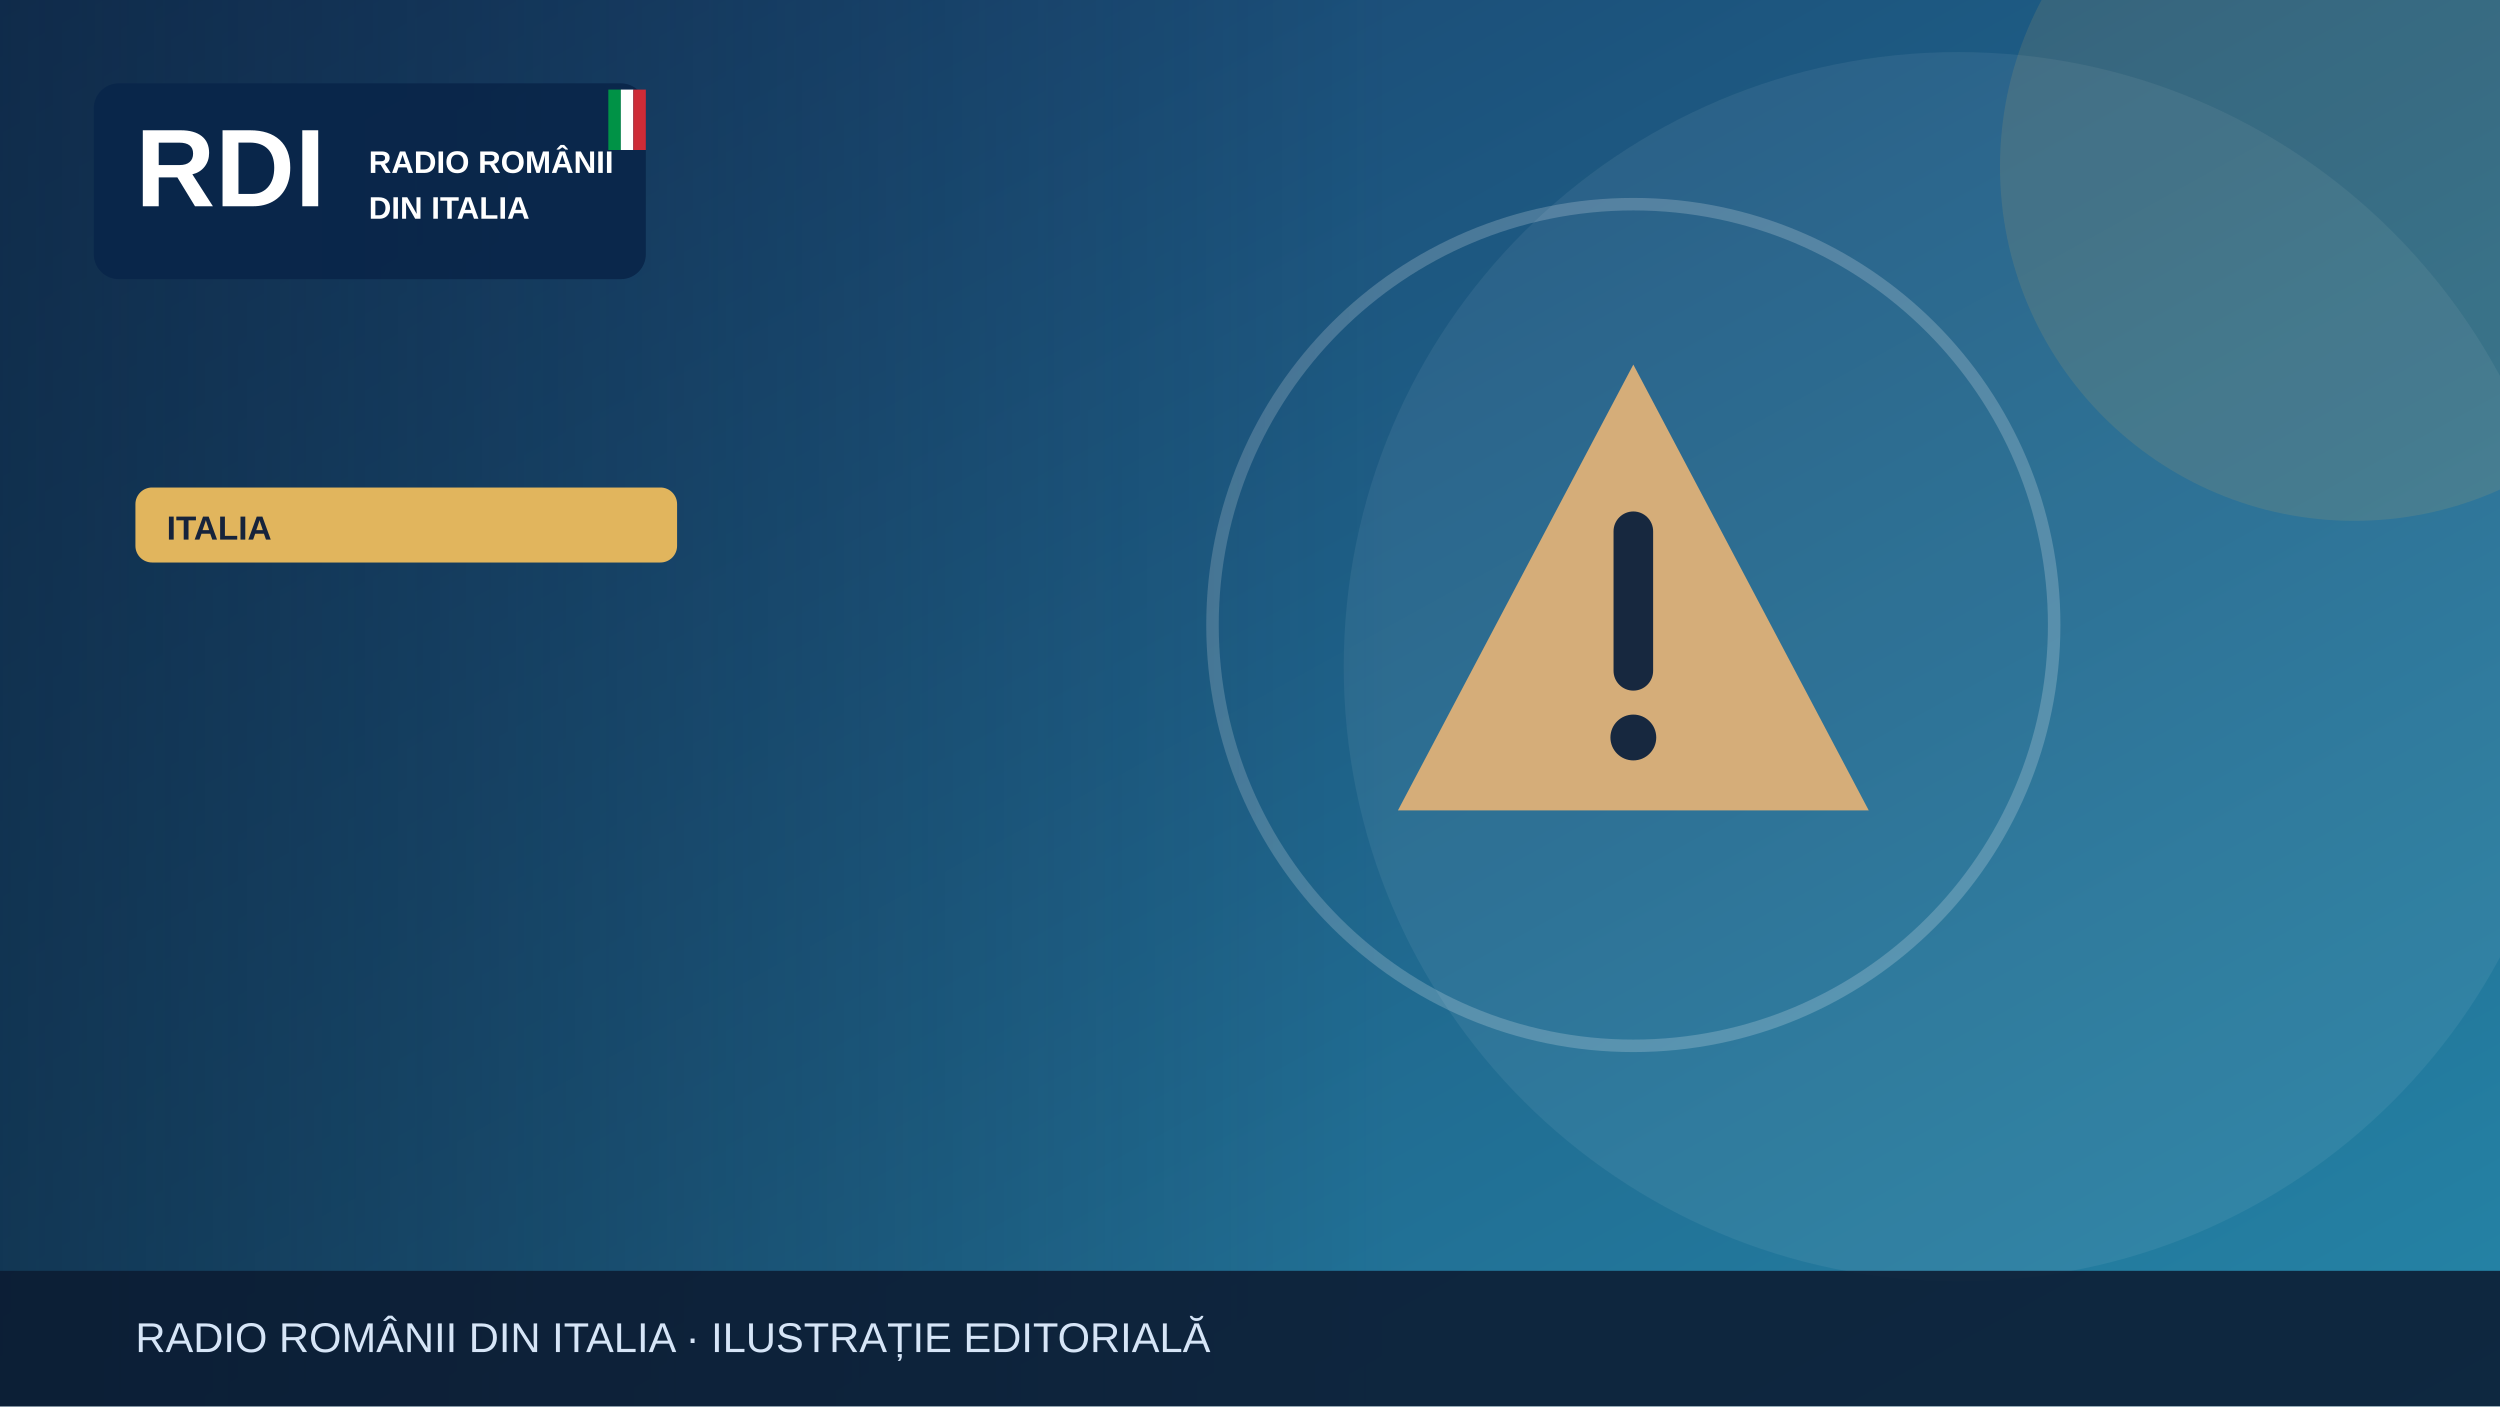
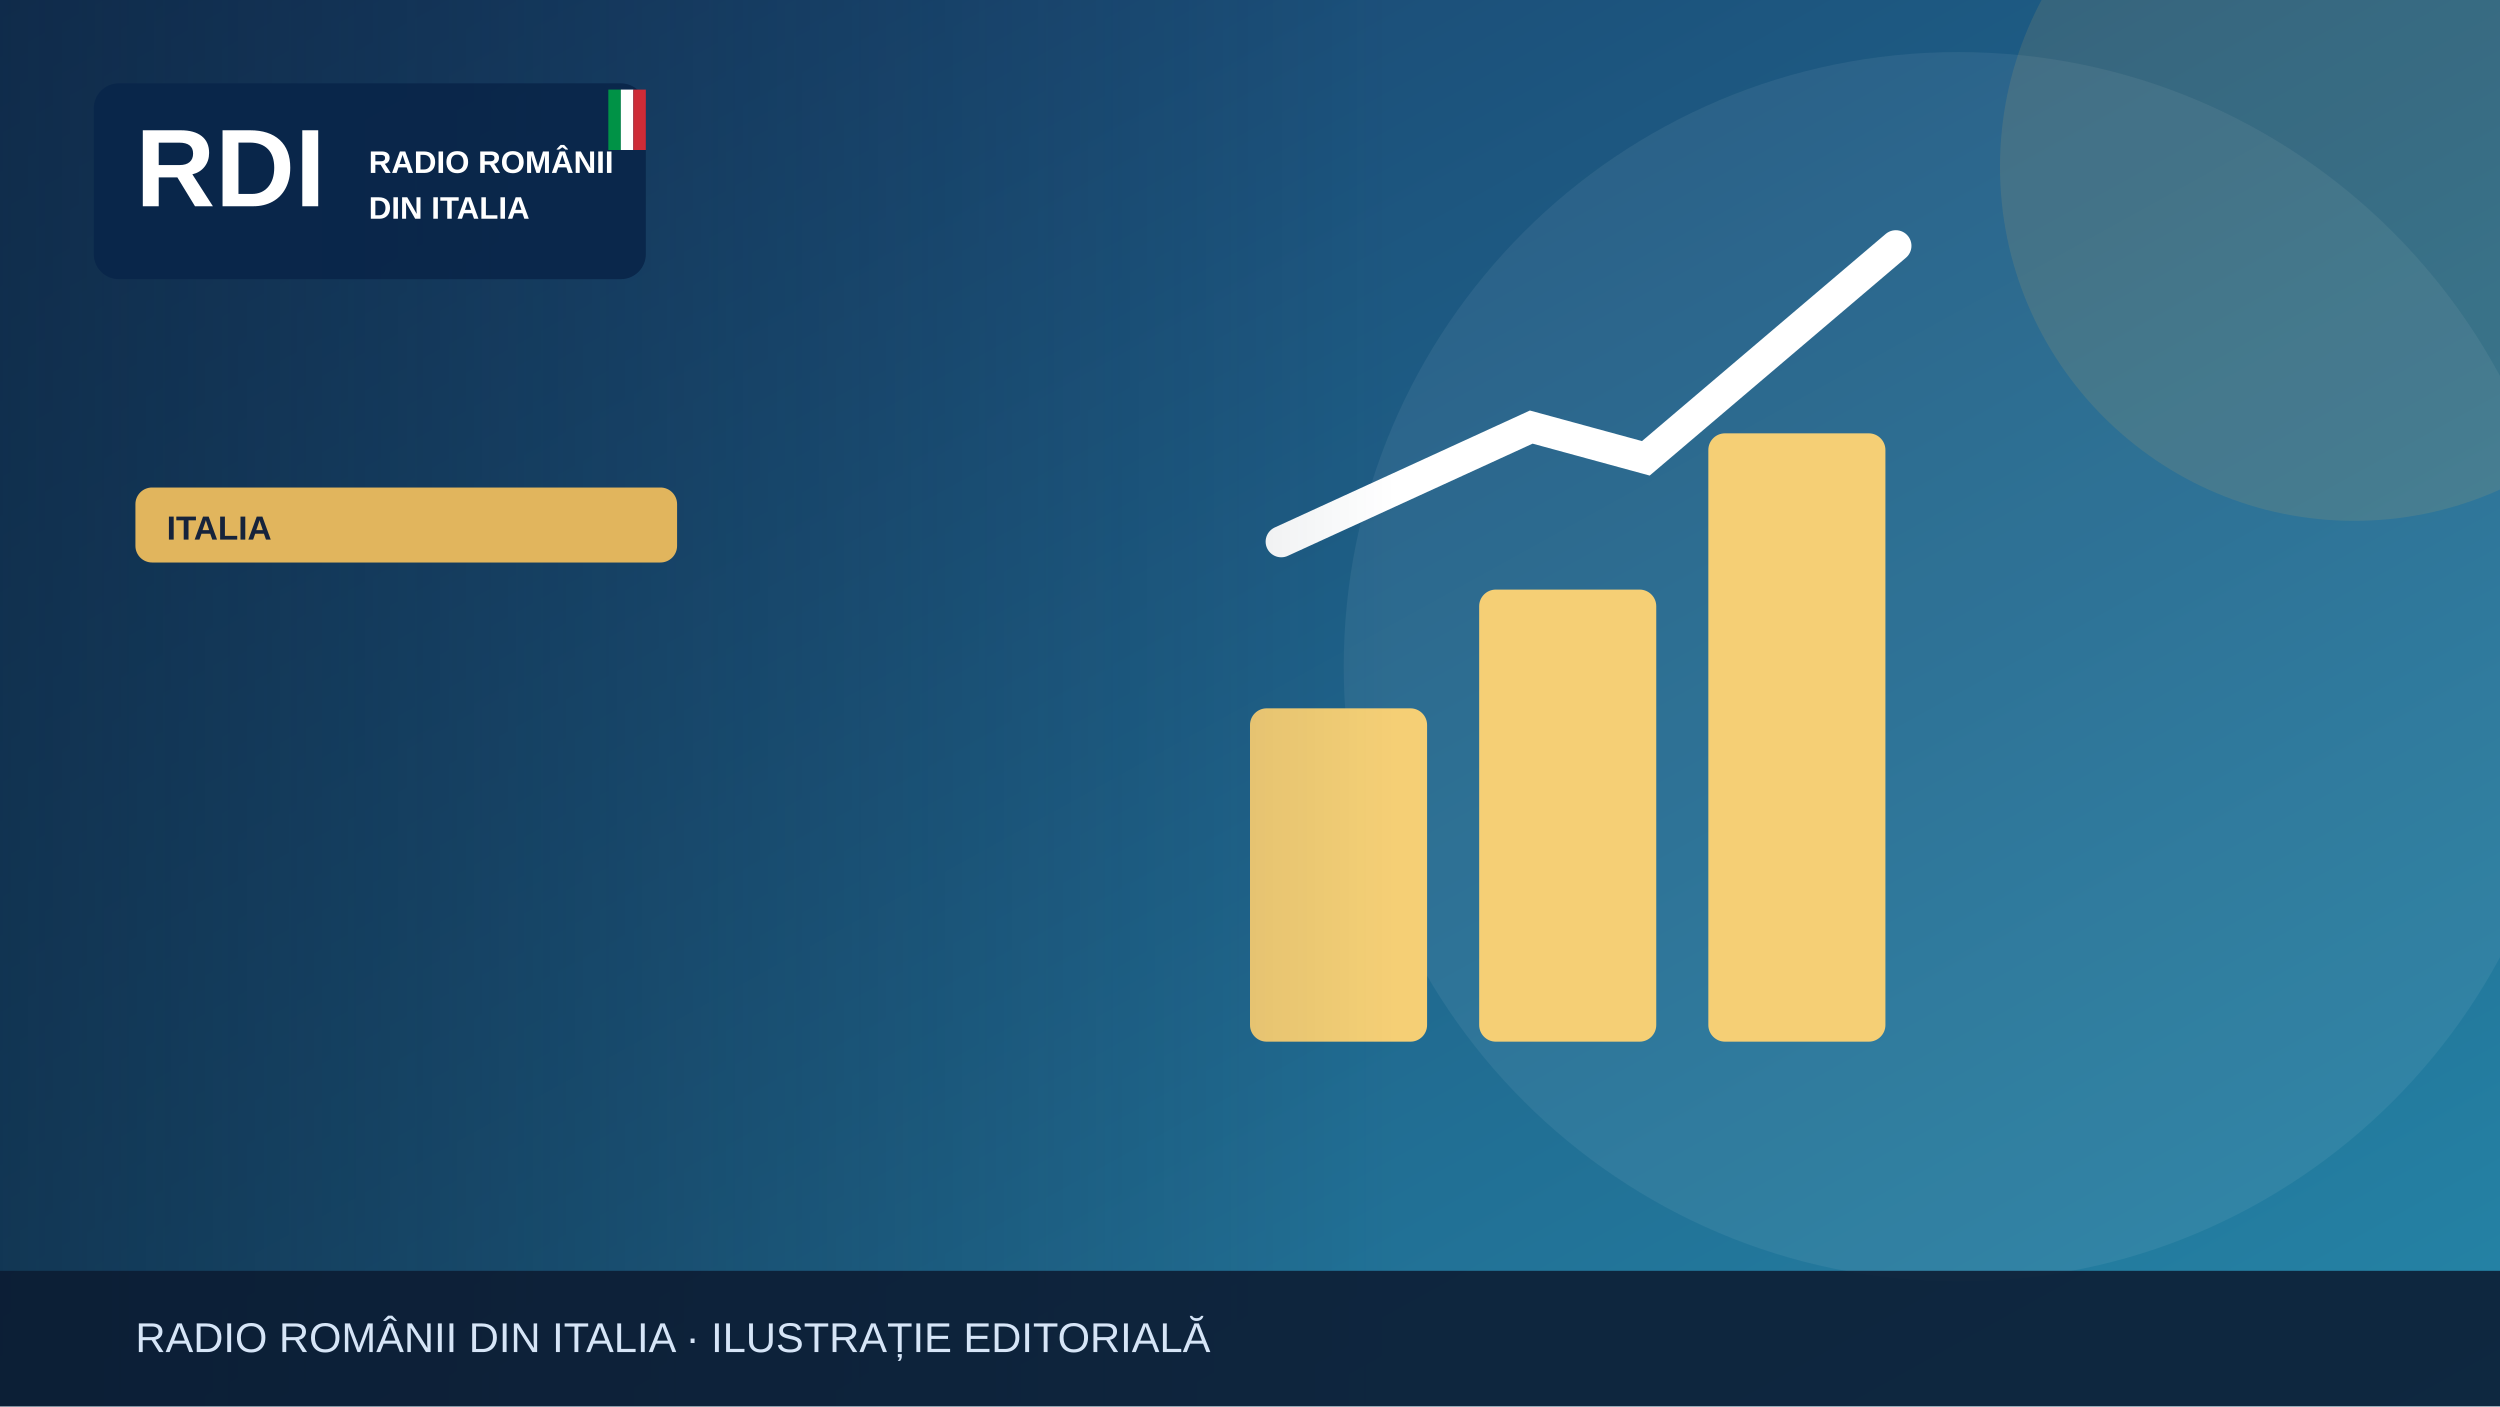
<svg xmlns="http://www.w3.org/2000/svg" width="1200" height="675" viewBox="0 0 1200 675" role="img" aria-label="Illustrazione editoriale RDI">
  <defs>
    <linearGradient id="bg" x2="1" y2="1">
      <stop stop-color="#183c69" />
      <stop offset="1" stop-color="#2585a7" />
    </linearGradient>
    <linearGradient id="shade">
      <stop stop-color="#0b223a" stop-opacity=".65" />
      <stop offset="1" stop-color="#0b223a" stop-opacity="0" />
    </linearGradient>
  </defs>
  <rect width="1200" height="675" fill="url(#bg)" />
  <circle cx="940" cy="320" r="295" fill="#fff" opacity=".065" />
  <circle cx="1130" cy="80" r="170" fill="#e1b55d" opacity=".13" />
  <g>
-     <g transform="translate(784 300)">
-       <path d="M0-125 113 89H-113Z" fill="#d5ad79" />
-       <path d="M0-45v67" stroke="#17283f" stroke-width="19" stroke-linecap="round" />
-       <circle cy="54" r="11" fill="#17283f" />
+     <g fill="#f5cf75">
+       <rect x="600" y="340" width="85" height="160" rx="8" />
+       <rect x="710" y="283" width="85" height="217" rx="8" />
+       <rect x="820" y="208" width="85" height="292" rx="8" />
    </g>
-     <circle cx="784" cy="300" r="202" fill="none" stroke="#fff" stroke-opacity=".2" stroke-width="6" />
+     <path d="M615 260 735 205 790 220 910 118" fill="none" stroke="#fff" stroke-width="15" stroke-linecap="round" />
  </g>
  <rect x="0" y="0" width="670" height="675" fill="url(#shade)" />
  <rect x="45" y="40" width="265" height="94" rx="12" fill="#09264a" opacity=".97" />
  <text x="65" y="99" font-family="Arial,sans-serif" font-size="53" font-weight="900" fill="white">RDI</text>
  <text x="177" y="83" font-family="Arial,sans-serif" font-size="15" font-weight="800" fill="white">RADIO ROMÂNII</text>
  <text x="177" y="105" font-family="Arial,sans-serif" font-size="15" font-weight="800" fill="white">DIN ITALIA</text>
  <rect x="292" y="43" width="6" height="29" fill="#009246" />
  <rect x="298" y="43" width="6" height="29" fill="#fff" />
  <rect x="304" y="43" width="6" height="29" fill="#ce2b37" />
  <rect x="65" y="234" width="260" height="36" rx="8" fill="#e1b55d" />
  <text x="80" y="259" font-family="Arial,sans-serif" font-size="16" font-weight="800" fill="#16233b">ITALIA</text>
  <rect y="610" width="1200" height="65" fill="#0b1b32" opacity=".88" />
  <text x="65" y="649" font-family="Arial,sans-serif" font-size="20" fill="#d6e5f7">RADIO ROMÂNII DIN ITALIA · ILUSTRAȚIE EDITORIALĂ</text>
</svg>
